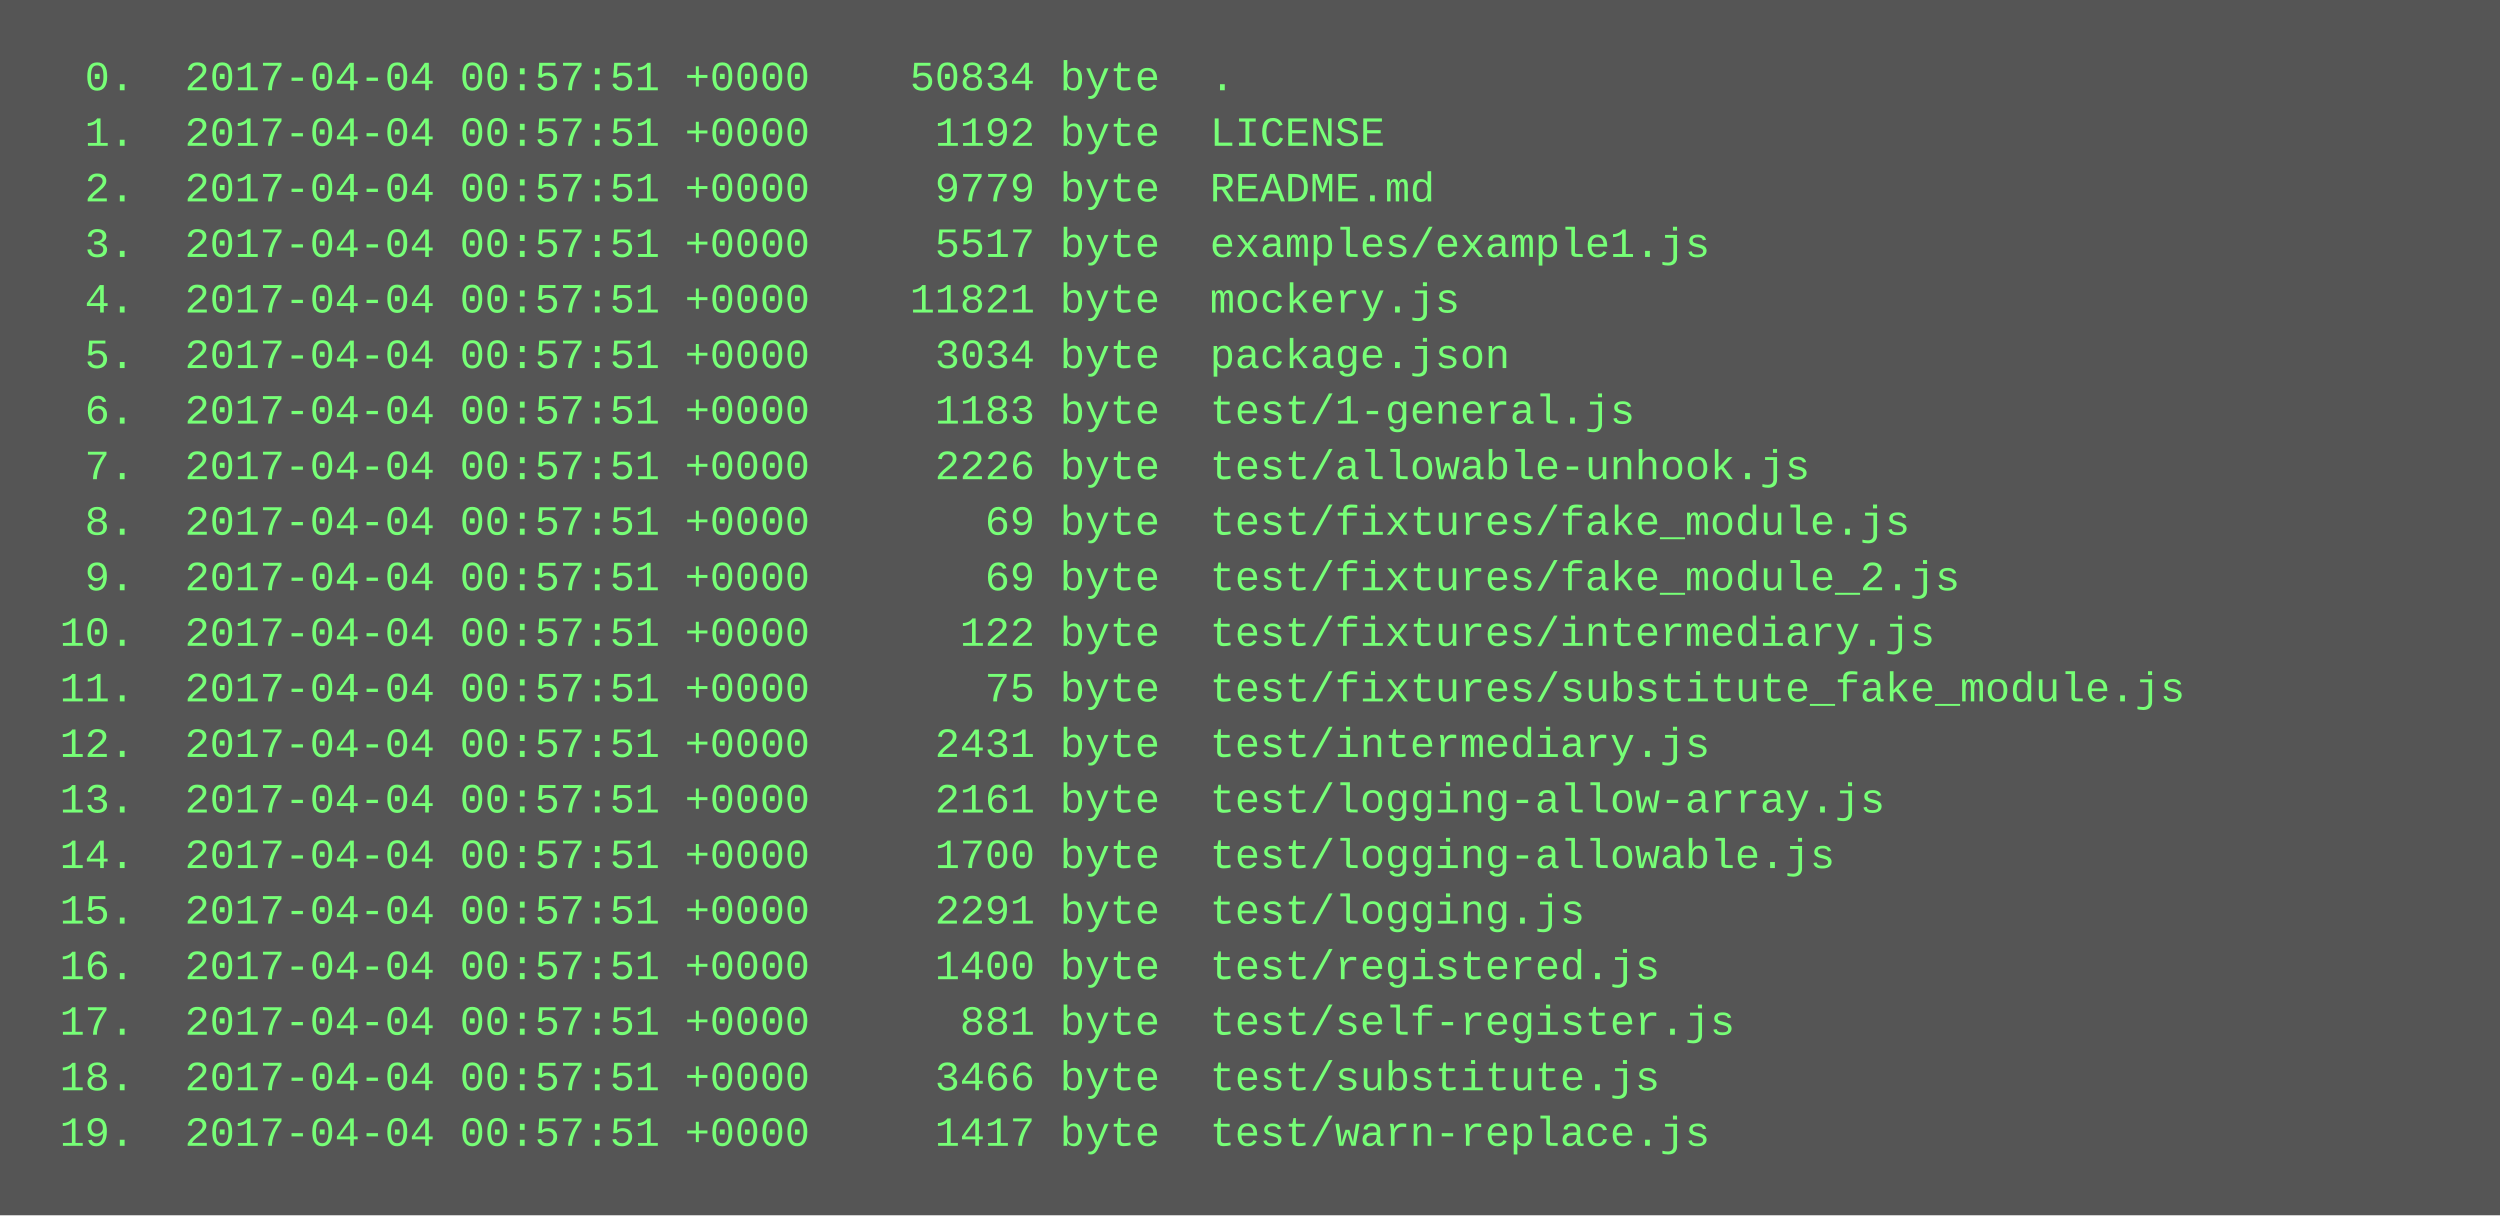
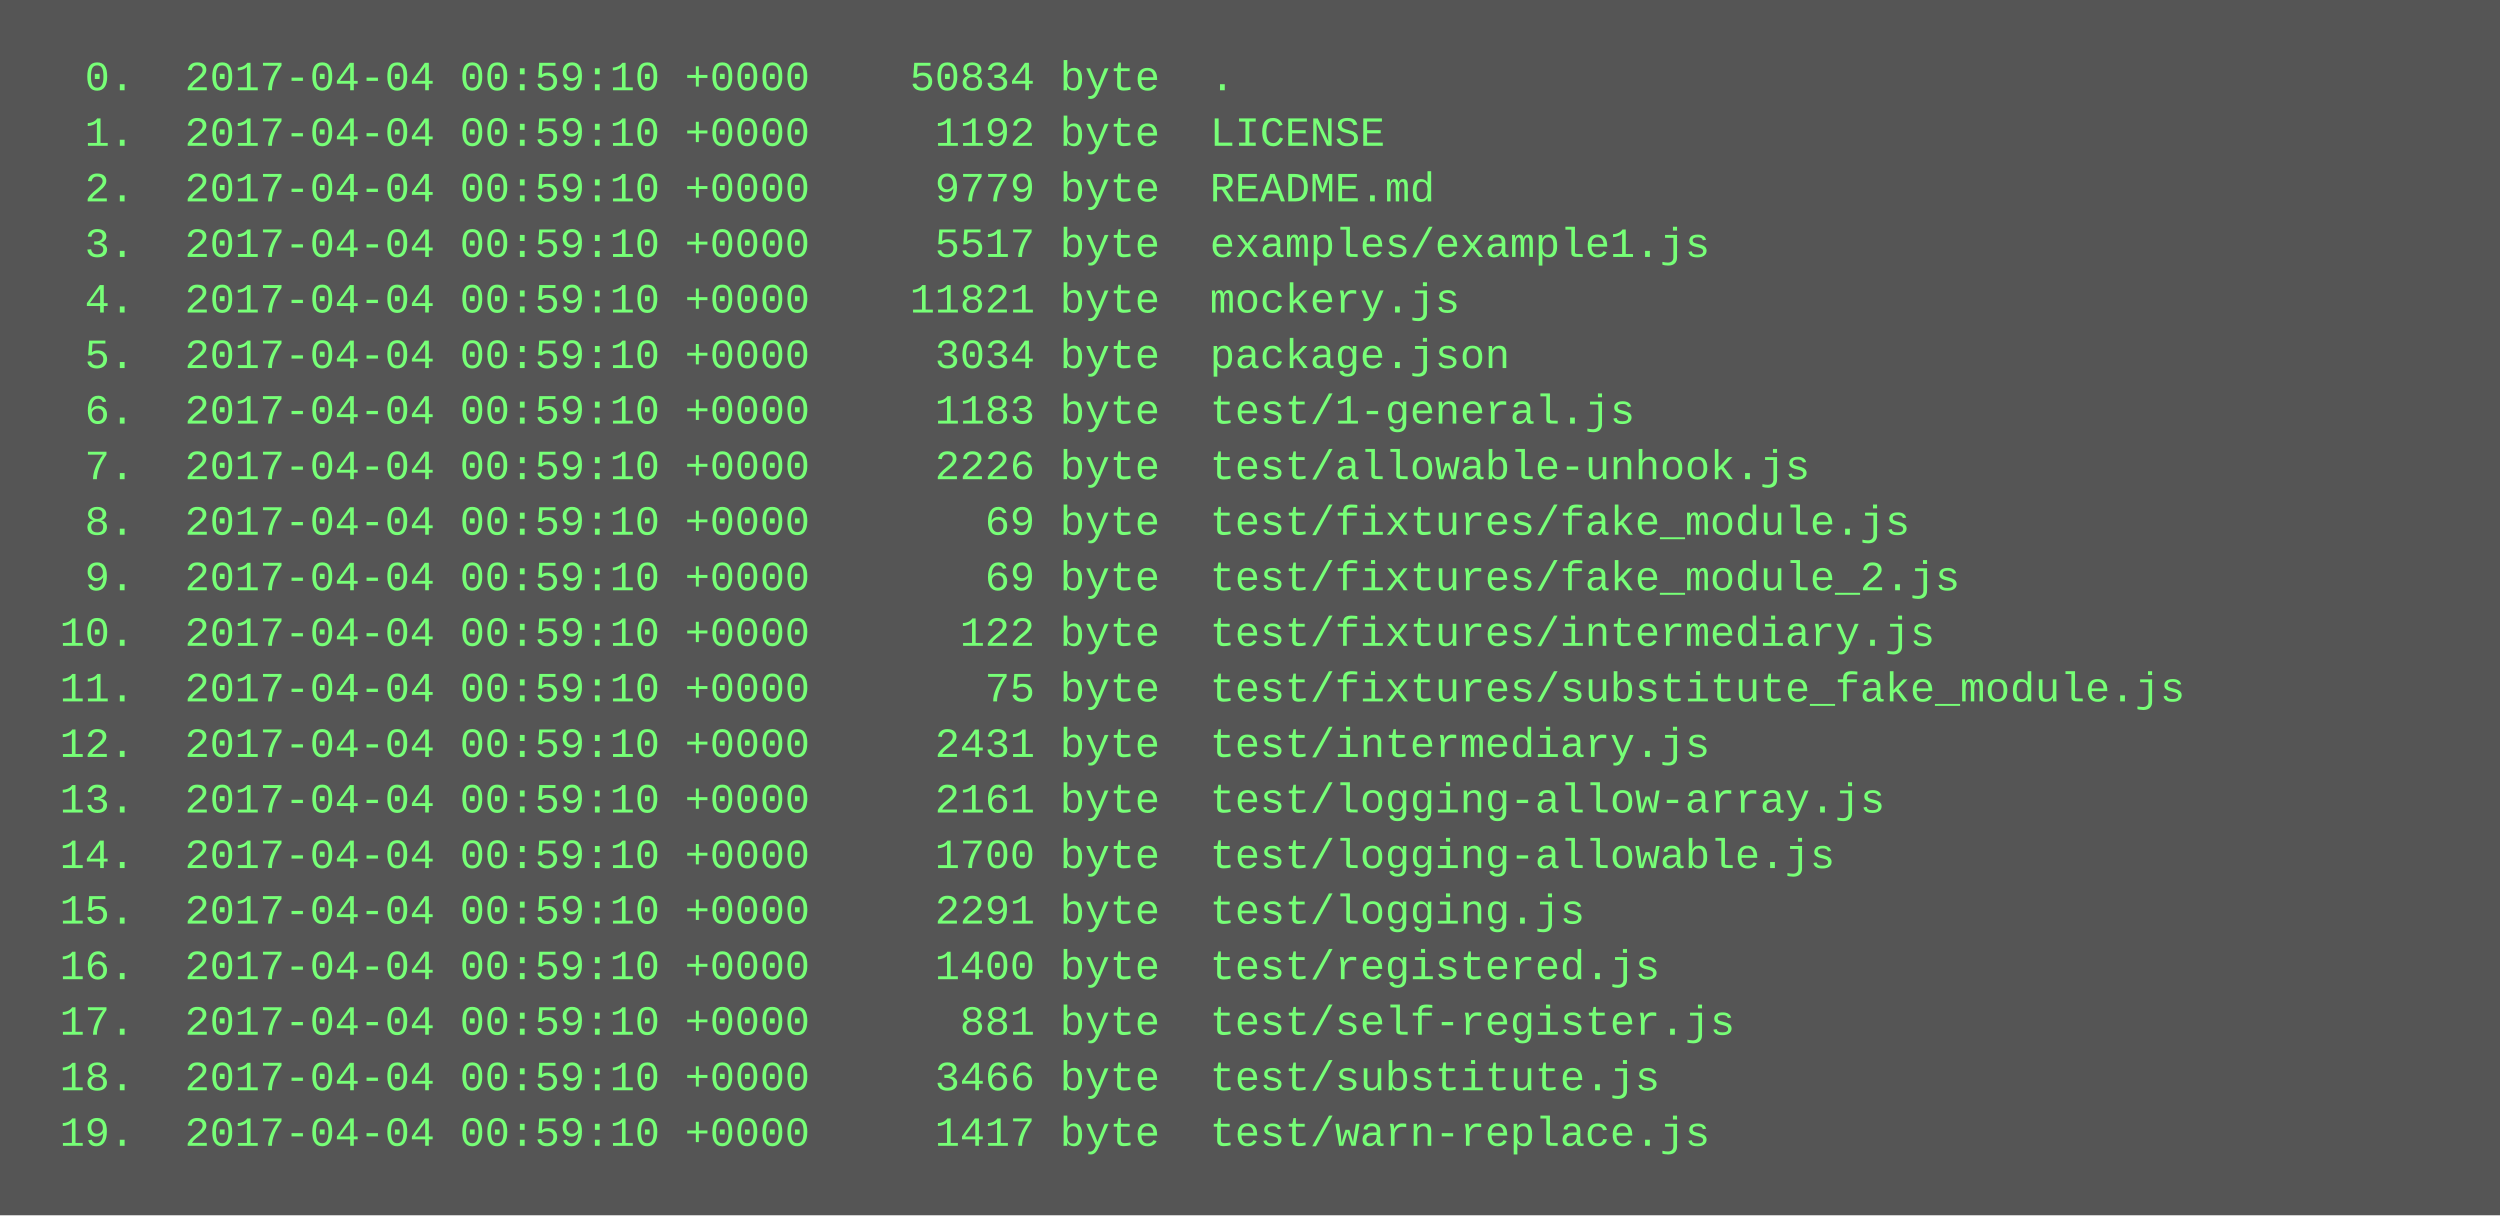
<svg xmlns="http://www.w3.org/2000/svg" height="350" width="720">
  <rect height="350" fill="#555" width="720" />
  <text fill="#7f7" font-family="Courier New" font-size="12" xml:space="preserve">
-     <tspan x="10" y="26">  0.  2017-04-04 00:57:51 +0000    50834 byte  .</tspan>
-     <tspan x="10" y="42">  1.  2017-04-04 00:57:51 +0000     1192 byte  LICENSE</tspan>
-     <tspan x="10" y="58">  2.  2017-04-04 00:57:51 +0000     9779 byte  README.md</tspan>
-     <tspan x="10" y="74">  3.  2017-04-04 00:57:51 +0000     5517 byte  examples/example1.js</tspan>
-     <tspan x="10" y="90">  4.  2017-04-04 00:57:51 +0000    11821 byte  mockery.js</tspan>
-     <tspan x="10" y="106">  5.  2017-04-04 00:57:51 +0000     3034 byte  package.json</tspan>
-     <tspan x="10" y="122">  6.  2017-04-04 00:57:51 +0000     1183 byte  test/1-general.js</tspan>
-     <tspan x="10" y="138">  7.  2017-04-04 00:57:51 +0000     2226 byte  test/allowable-unhook.js</tspan>
-     <tspan x="10" y="154">  8.  2017-04-04 00:57:51 +0000       69 byte  test/fixtures/fake_module.js</tspan>
-     <tspan x="10" y="170">  9.  2017-04-04 00:57:51 +0000       69 byte  test/fixtures/fake_module_2.js</tspan>
-     <tspan x="10" y="186"> 10.  2017-04-04 00:57:51 +0000      122 byte  test/fixtures/intermediary.js</tspan>
-     <tspan x="10" y="202"> 11.  2017-04-04 00:57:51 +0000       75 byte  test/fixtures/substitute_fake_module.js</tspan>
-     <tspan x="10" y="218"> 12.  2017-04-04 00:57:51 +0000     2431 byte  test/intermediary.js</tspan>
-     <tspan x="10" y="234"> 13.  2017-04-04 00:57:51 +0000     2161 byte  test/logging-allow-array.js</tspan>
-     <tspan x="10" y="250"> 14.  2017-04-04 00:57:51 +0000     1700 byte  test/logging-allowable.js</tspan>
-     <tspan x="10" y="266"> 15.  2017-04-04 00:57:51 +0000     2291 byte  test/logging.js</tspan>
-     <tspan x="10" y="282"> 16.  2017-04-04 00:57:51 +0000     1400 byte  test/registered.js</tspan>
-     <tspan x="10" y="298"> 17.  2017-04-04 00:57:51 +0000      881 byte  test/self-register.js</tspan>
-     <tspan x="10" y="314"> 18.  2017-04-04 00:57:51 +0000     3466 byte  test/substitute.js</tspan>
-     <tspan x="10" y="330"> 19.  2017-04-04 00:57:51 +0000     1417 byte  test/warn-replace.js</tspan>
+     <tspan x="10" y="26">  0.  2017-04-04 00:59:10 +0000    50834 byte  .</tspan>
+     <tspan x="10" y="42">  1.  2017-04-04 00:59:10 +0000     1192 byte  LICENSE</tspan>
+     <tspan x="10" y="58">  2.  2017-04-04 00:59:10 +0000     9779 byte  README.md</tspan>
+     <tspan x="10" y="74">  3.  2017-04-04 00:59:10 +0000     5517 byte  examples/example1.js</tspan>
+     <tspan x="10" y="90">  4.  2017-04-04 00:59:10 +0000    11821 byte  mockery.js</tspan>
+     <tspan x="10" y="106">  5.  2017-04-04 00:59:10 +0000     3034 byte  package.json</tspan>
+     <tspan x="10" y="122">  6.  2017-04-04 00:59:10 +0000     1183 byte  test/1-general.js</tspan>
+     <tspan x="10" y="138">  7.  2017-04-04 00:59:10 +0000     2226 byte  test/allowable-unhook.js</tspan>
+     <tspan x="10" y="154">  8.  2017-04-04 00:59:10 +0000       69 byte  test/fixtures/fake_module.js</tspan>
+     <tspan x="10" y="170">  9.  2017-04-04 00:59:10 +0000       69 byte  test/fixtures/fake_module_2.js</tspan>
+     <tspan x="10" y="186"> 10.  2017-04-04 00:59:10 +0000      122 byte  test/fixtures/intermediary.js</tspan>
+     <tspan x="10" y="202"> 11.  2017-04-04 00:59:10 +0000       75 byte  test/fixtures/substitute_fake_module.js</tspan>
+     <tspan x="10" y="218"> 12.  2017-04-04 00:59:10 +0000     2431 byte  test/intermediary.js</tspan>
+     <tspan x="10" y="234"> 13.  2017-04-04 00:59:10 +0000     2161 byte  test/logging-allow-array.js</tspan>
+     <tspan x="10" y="250"> 14.  2017-04-04 00:59:10 +0000     1700 byte  test/logging-allowable.js</tspan>
+     <tspan x="10" y="266"> 15.  2017-04-04 00:59:10 +0000     2291 byte  test/logging.js</tspan>
+     <tspan x="10" y="282"> 16.  2017-04-04 00:59:10 +0000     1400 byte  test/registered.js</tspan>
+     <tspan x="10" y="298"> 17.  2017-04-04 00:59:10 +0000      881 byte  test/self-register.js</tspan>
+     <tspan x="10" y="314"> 18.  2017-04-04 00:59:10 +0000     3466 byte  test/substitute.js</tspan>
+     <tspan x="10" y="330"> 19.  2017-04-04 00:59:10 +0000     1417 byte  test/warn-replace.js</tspan>
  </text>
</svg>
